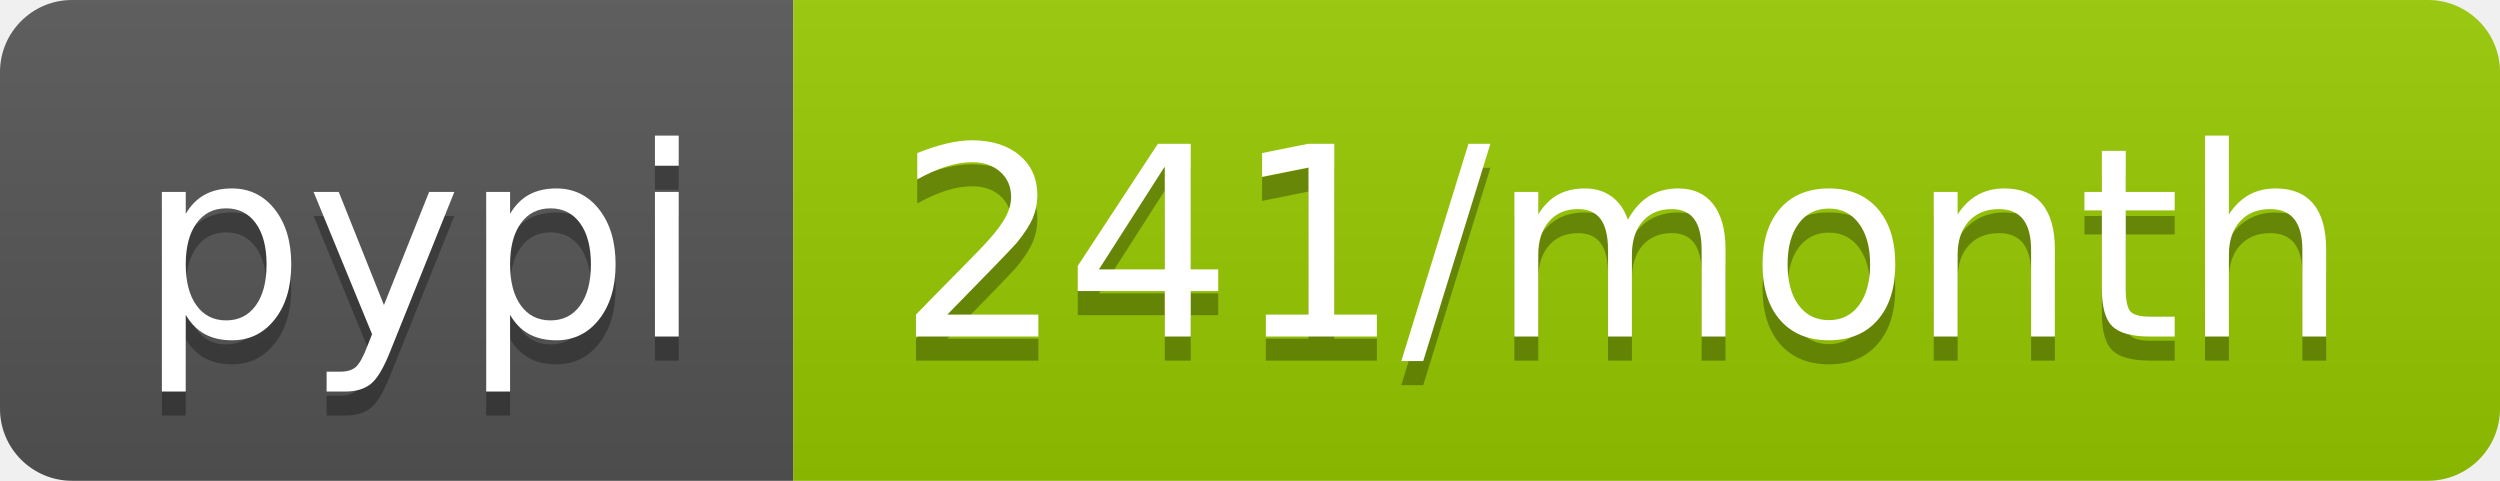
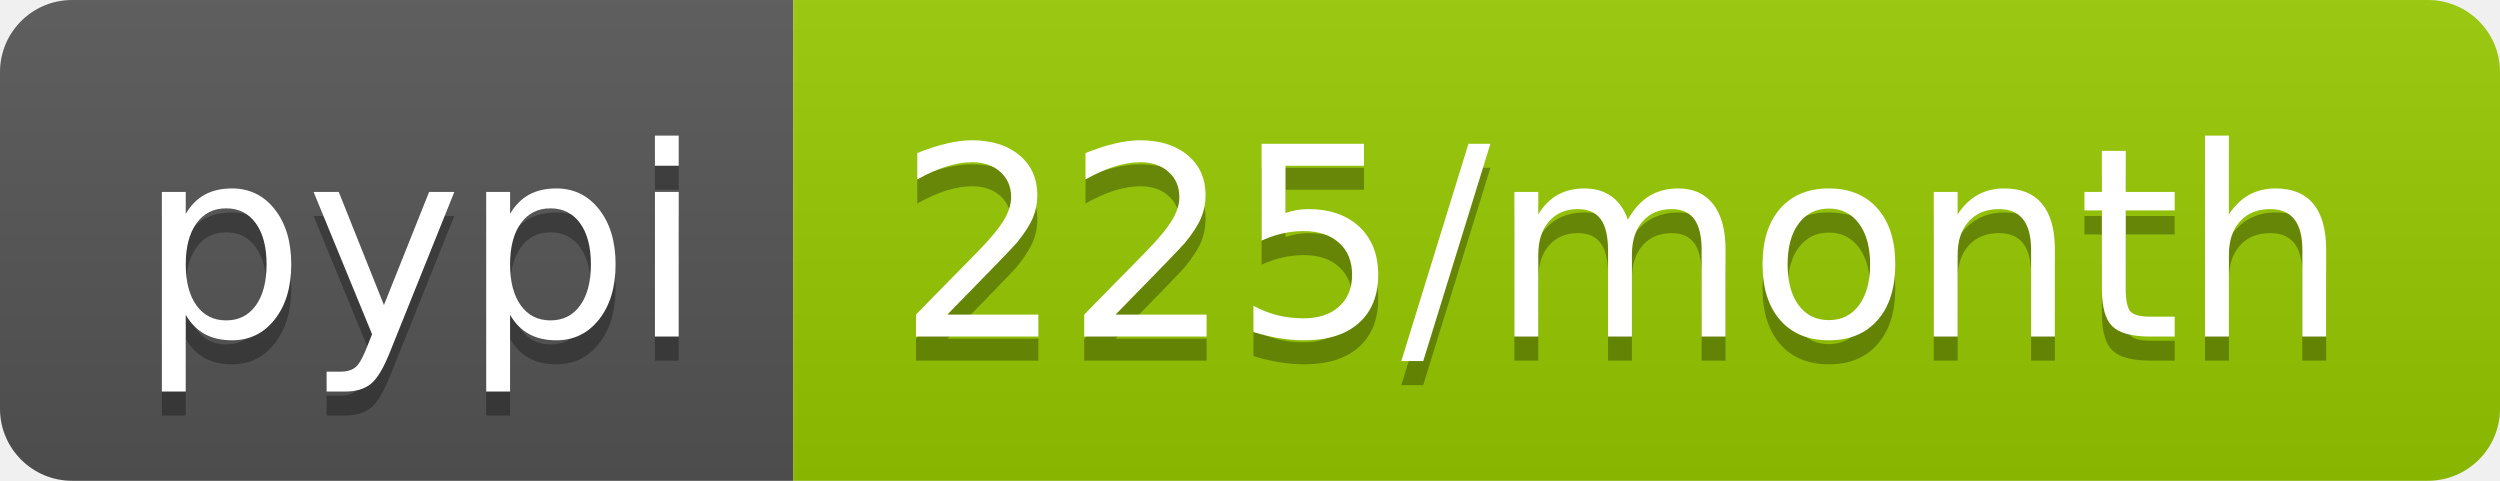
- <svg xmlns="http://www.w3.org/2000/svg" width="104" height="20" role="img" aria-label="pypi: 241/month">
+ <svg xmlns="http://www.w3.org/2000/svg" width="104" height="20" role="img" aria-label="pypi: 225/month">
  <linearGradient id="s" x2="0" y2="100%">
    <stop offset="0" stop-color="#bbb" stop-opacity=".1" />
    <stop offset="1" stop-opacity=".1" />
  </linearGradient>
  <clipPath id="r">
    <rect width="104" height="20" rx="3" fill="#fff" />
  </clipPath>
  <g clip-path="url(#r)">
    <rect width="33" height="20" fill="#555" />
    <rect x="33" width="71" height="20" fill="#97ca00" />
    <rect width="104" height="20" fill="url(#s)" />
  </g>
  <g fill="#fff" text-anchor="middle" font-family="Verdana,Geneva,DejaVu Sans,sans-serif" text-rendering="geometricPrecision" font-size="110">
    <text aria-hidden="true" x="175" y="150" fill="#010101" fill-opacity=".3" transform="scale(.1)" textLength="230">pypi</text>
    <text x="175" y="140" transform="scale(.1)" fill="#fff" textLength="230">pypi</text>
-     <text aria-hidden="true" x="675" y="150" fill="#010101" fill-opacity=".3" transform="scale(.1)" textLength="610">241/month</text>
-     <text x="675" y="140" transform="scale(.1)" fill="#fff" textLength="610">241/month</text>
+     <text aria-hidden="true" x="675" y="150" fill="#010101" fill-opacity=".3" transform="scale(.1)" textLength="610">225/month</text>
+     <text x="675" y="140" transform="scale(.1)" fill="#fff" textLength="610">225/month</text>
  </g>
</svg>
